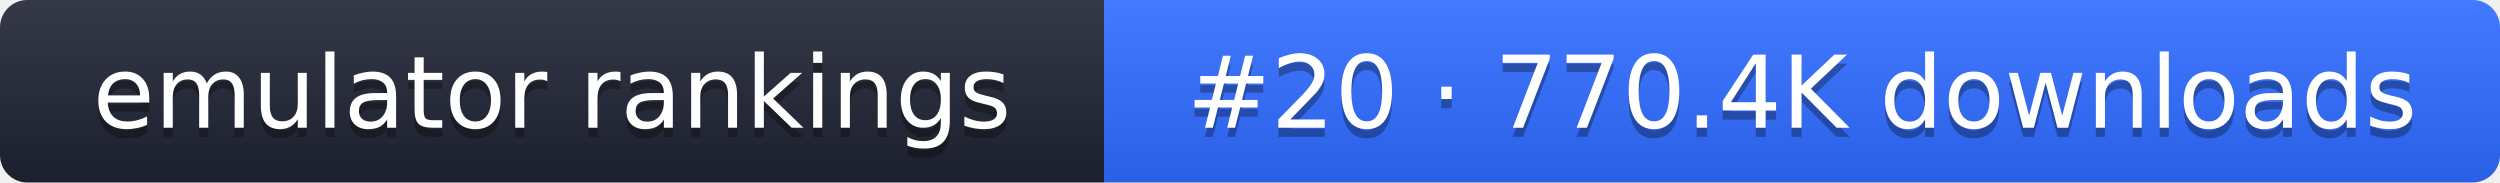
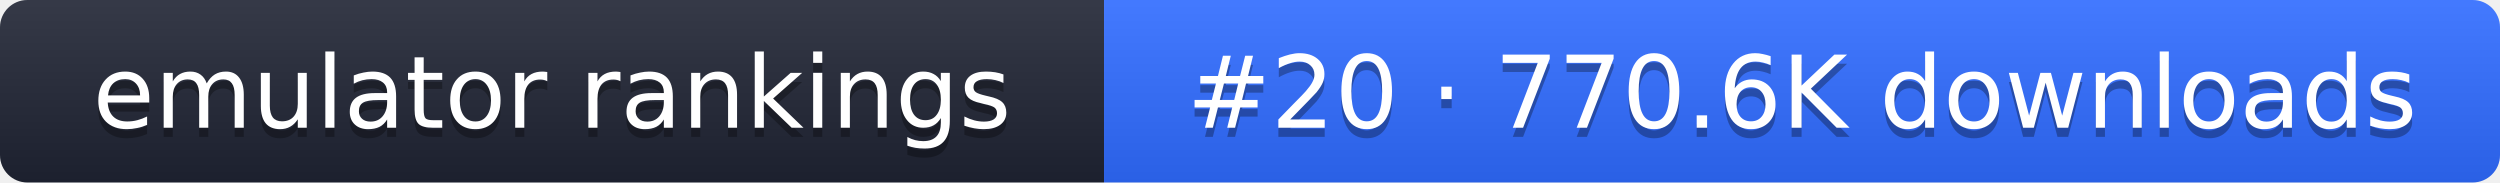
- <svg xmlns="http://www.w3.org/2000/svg" width="274" height="20" role="img" aria-label="emulator rankings: #20 · 770.4K downloads">
+ <svg xmlns="http://www.w3.org/2000/svg" width="274" height="20" role="img" aria-label="emulator rankings: #20 · 770.6K downloads">
  <linearGradient id="g" x2="0" y2="100%">
    <stop offset="0" stop-color="#fff" stop-opacity=".1" />
    <stop offset="1" stop-opacity=".1" />
  </linearGradient>
  <clipPath id="r">
    <rect width="274" height="20" rx="3" fill="#fff" />
  </clipPath>
  <g clip-path="url(#r)">
    <rect width="121" height="20" fill="#1f2433" />
    <rect x="121" width="153" height="20" fill="#2f6bff" />
    <rect width="274" height="20" fill="url(#g)" />
  </g>
  <g fill="#fff" text-anchor="middle" font-family="Verdana,DejaVu Sans,sans-serif" font-size="11">
    <text x="60.5" y="15" fill="#010101" fill-opacity=".3">emulator rankings</text>
    <text x="60.5" y="14">emulator rankings</text>
-     <text x="197.5" y="15" fill="#010101" fill-opacity=".3">#20 · 770.4K downloads</text>
-     <text x="197.5" y="14">#20 · 770.4K downloads</text>
+     <text x="197.5" y="15" fill="#010101" fill-opacity=".3">#20 · 770.6K downloads</text>
+     <text x="197.5" y="14">#20 · 770.6K downloads</text>
  </g>
</svg>
